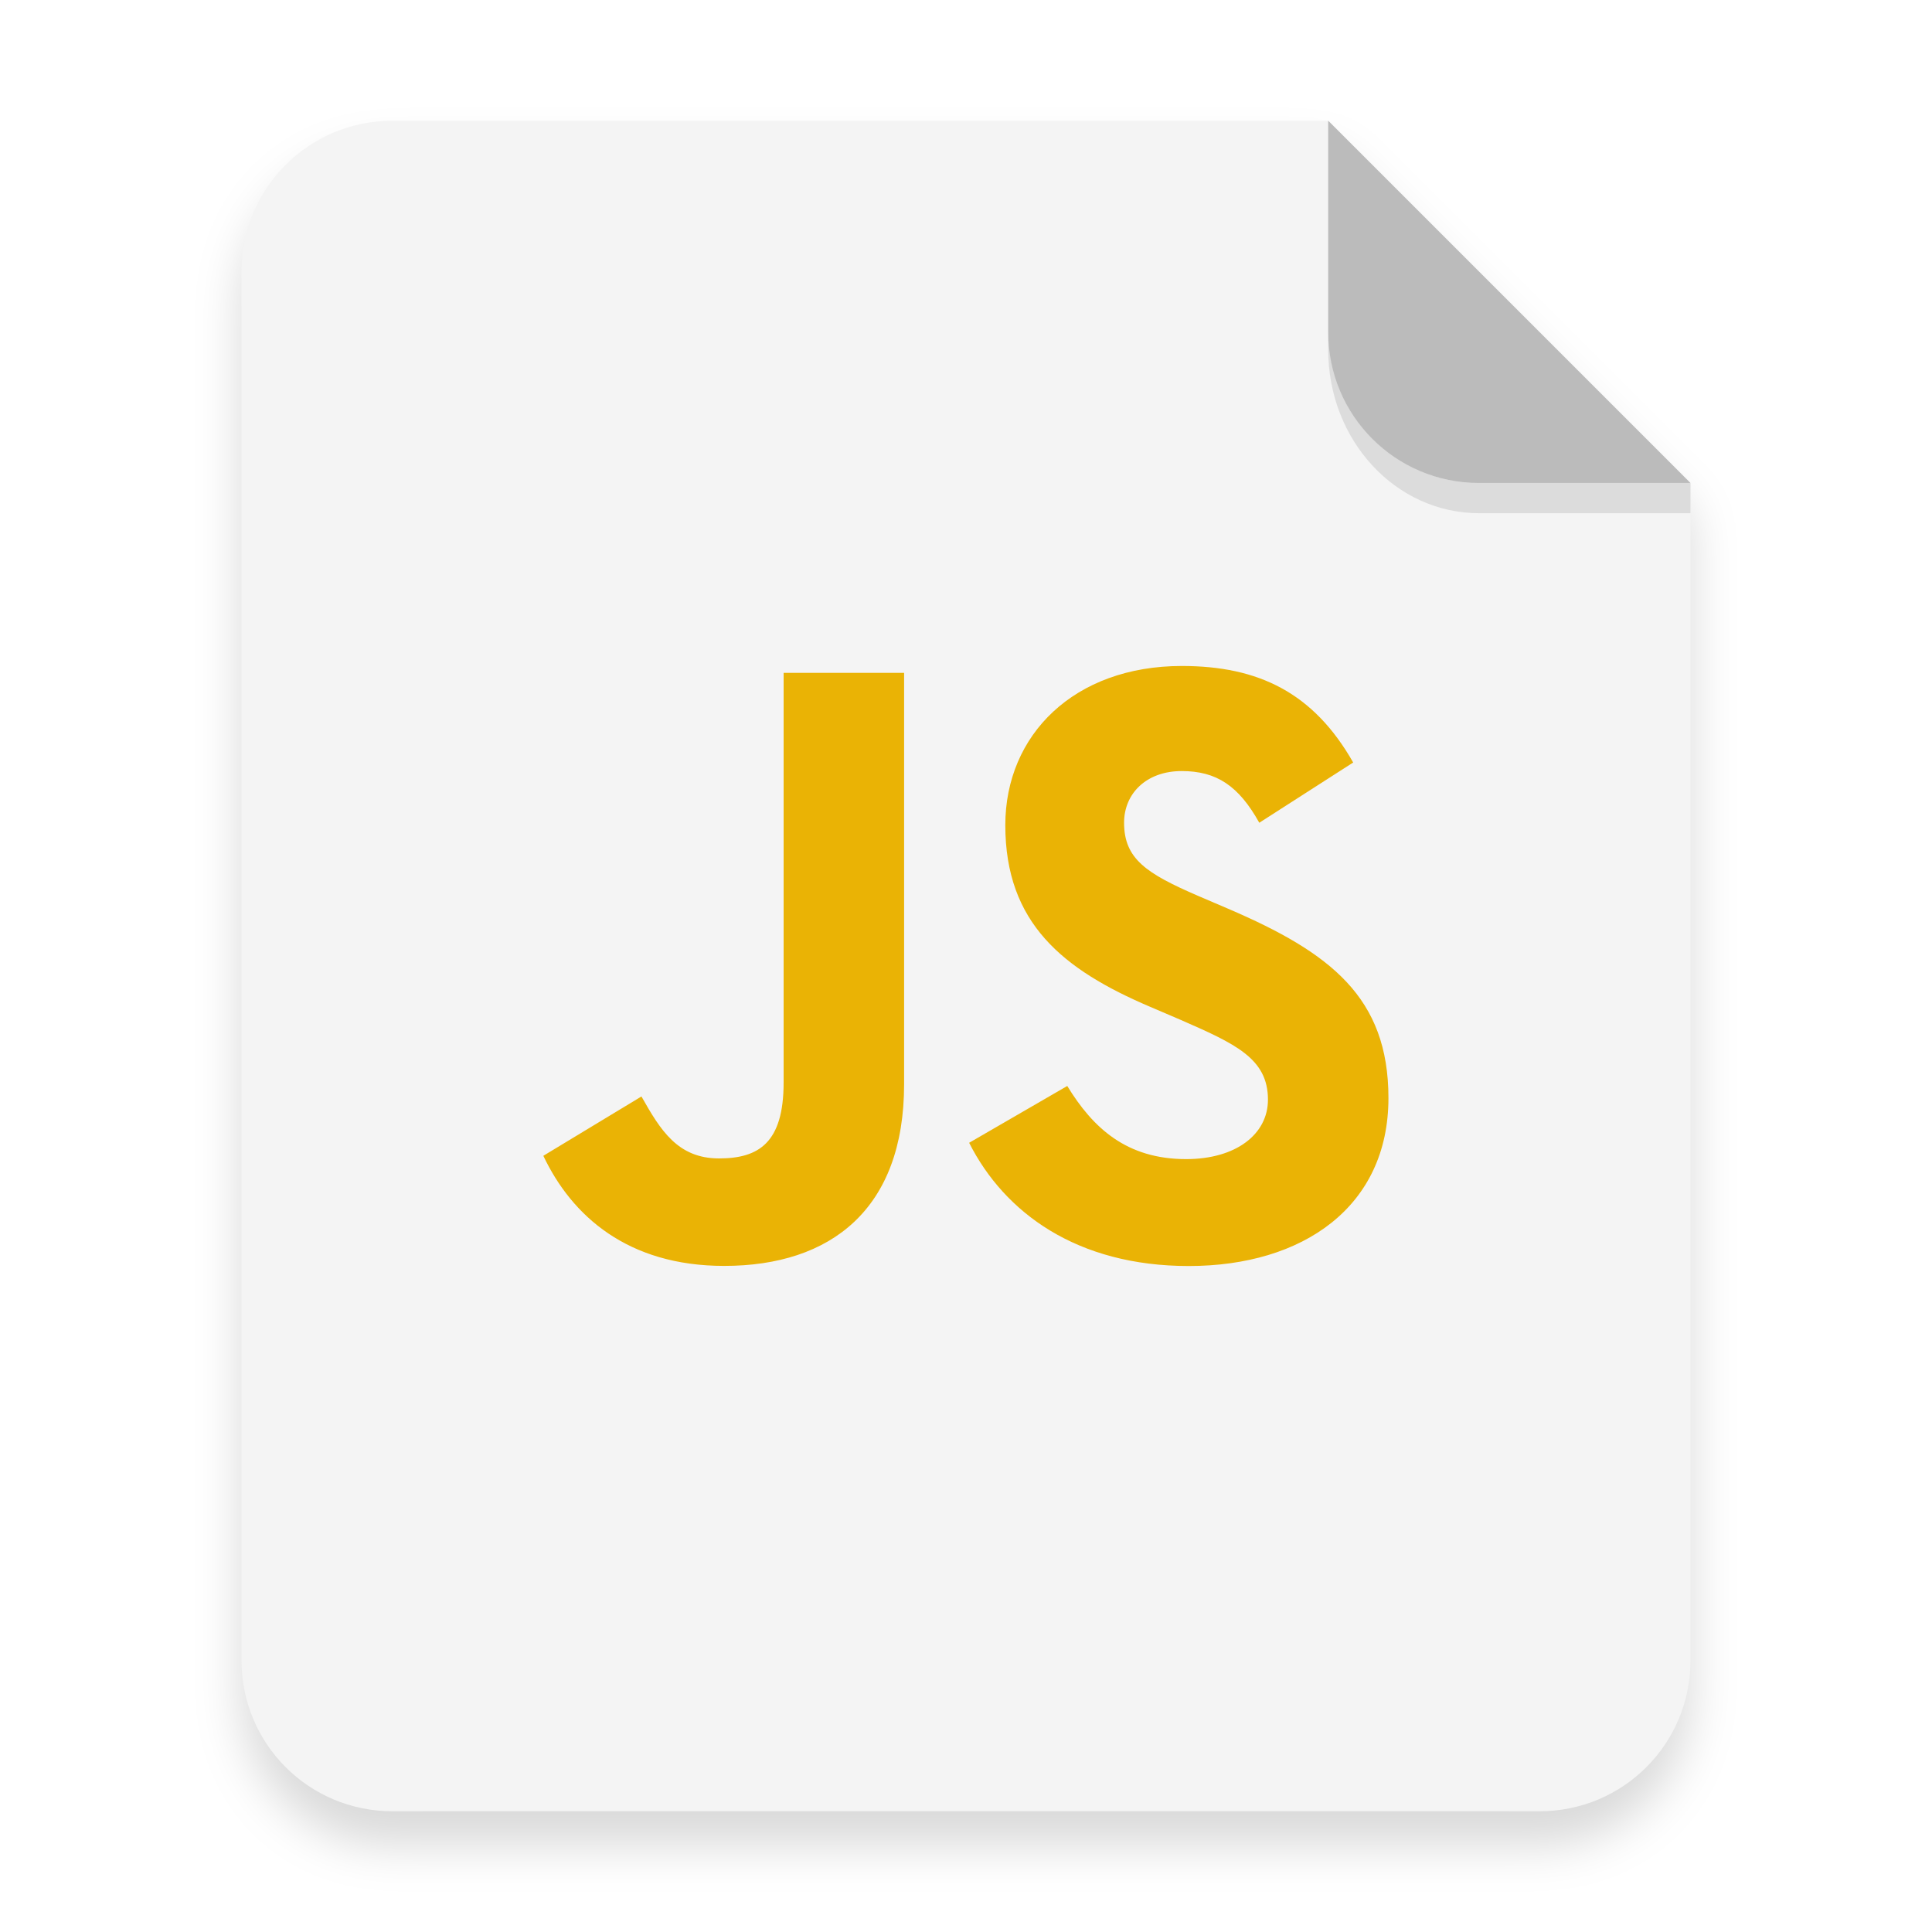
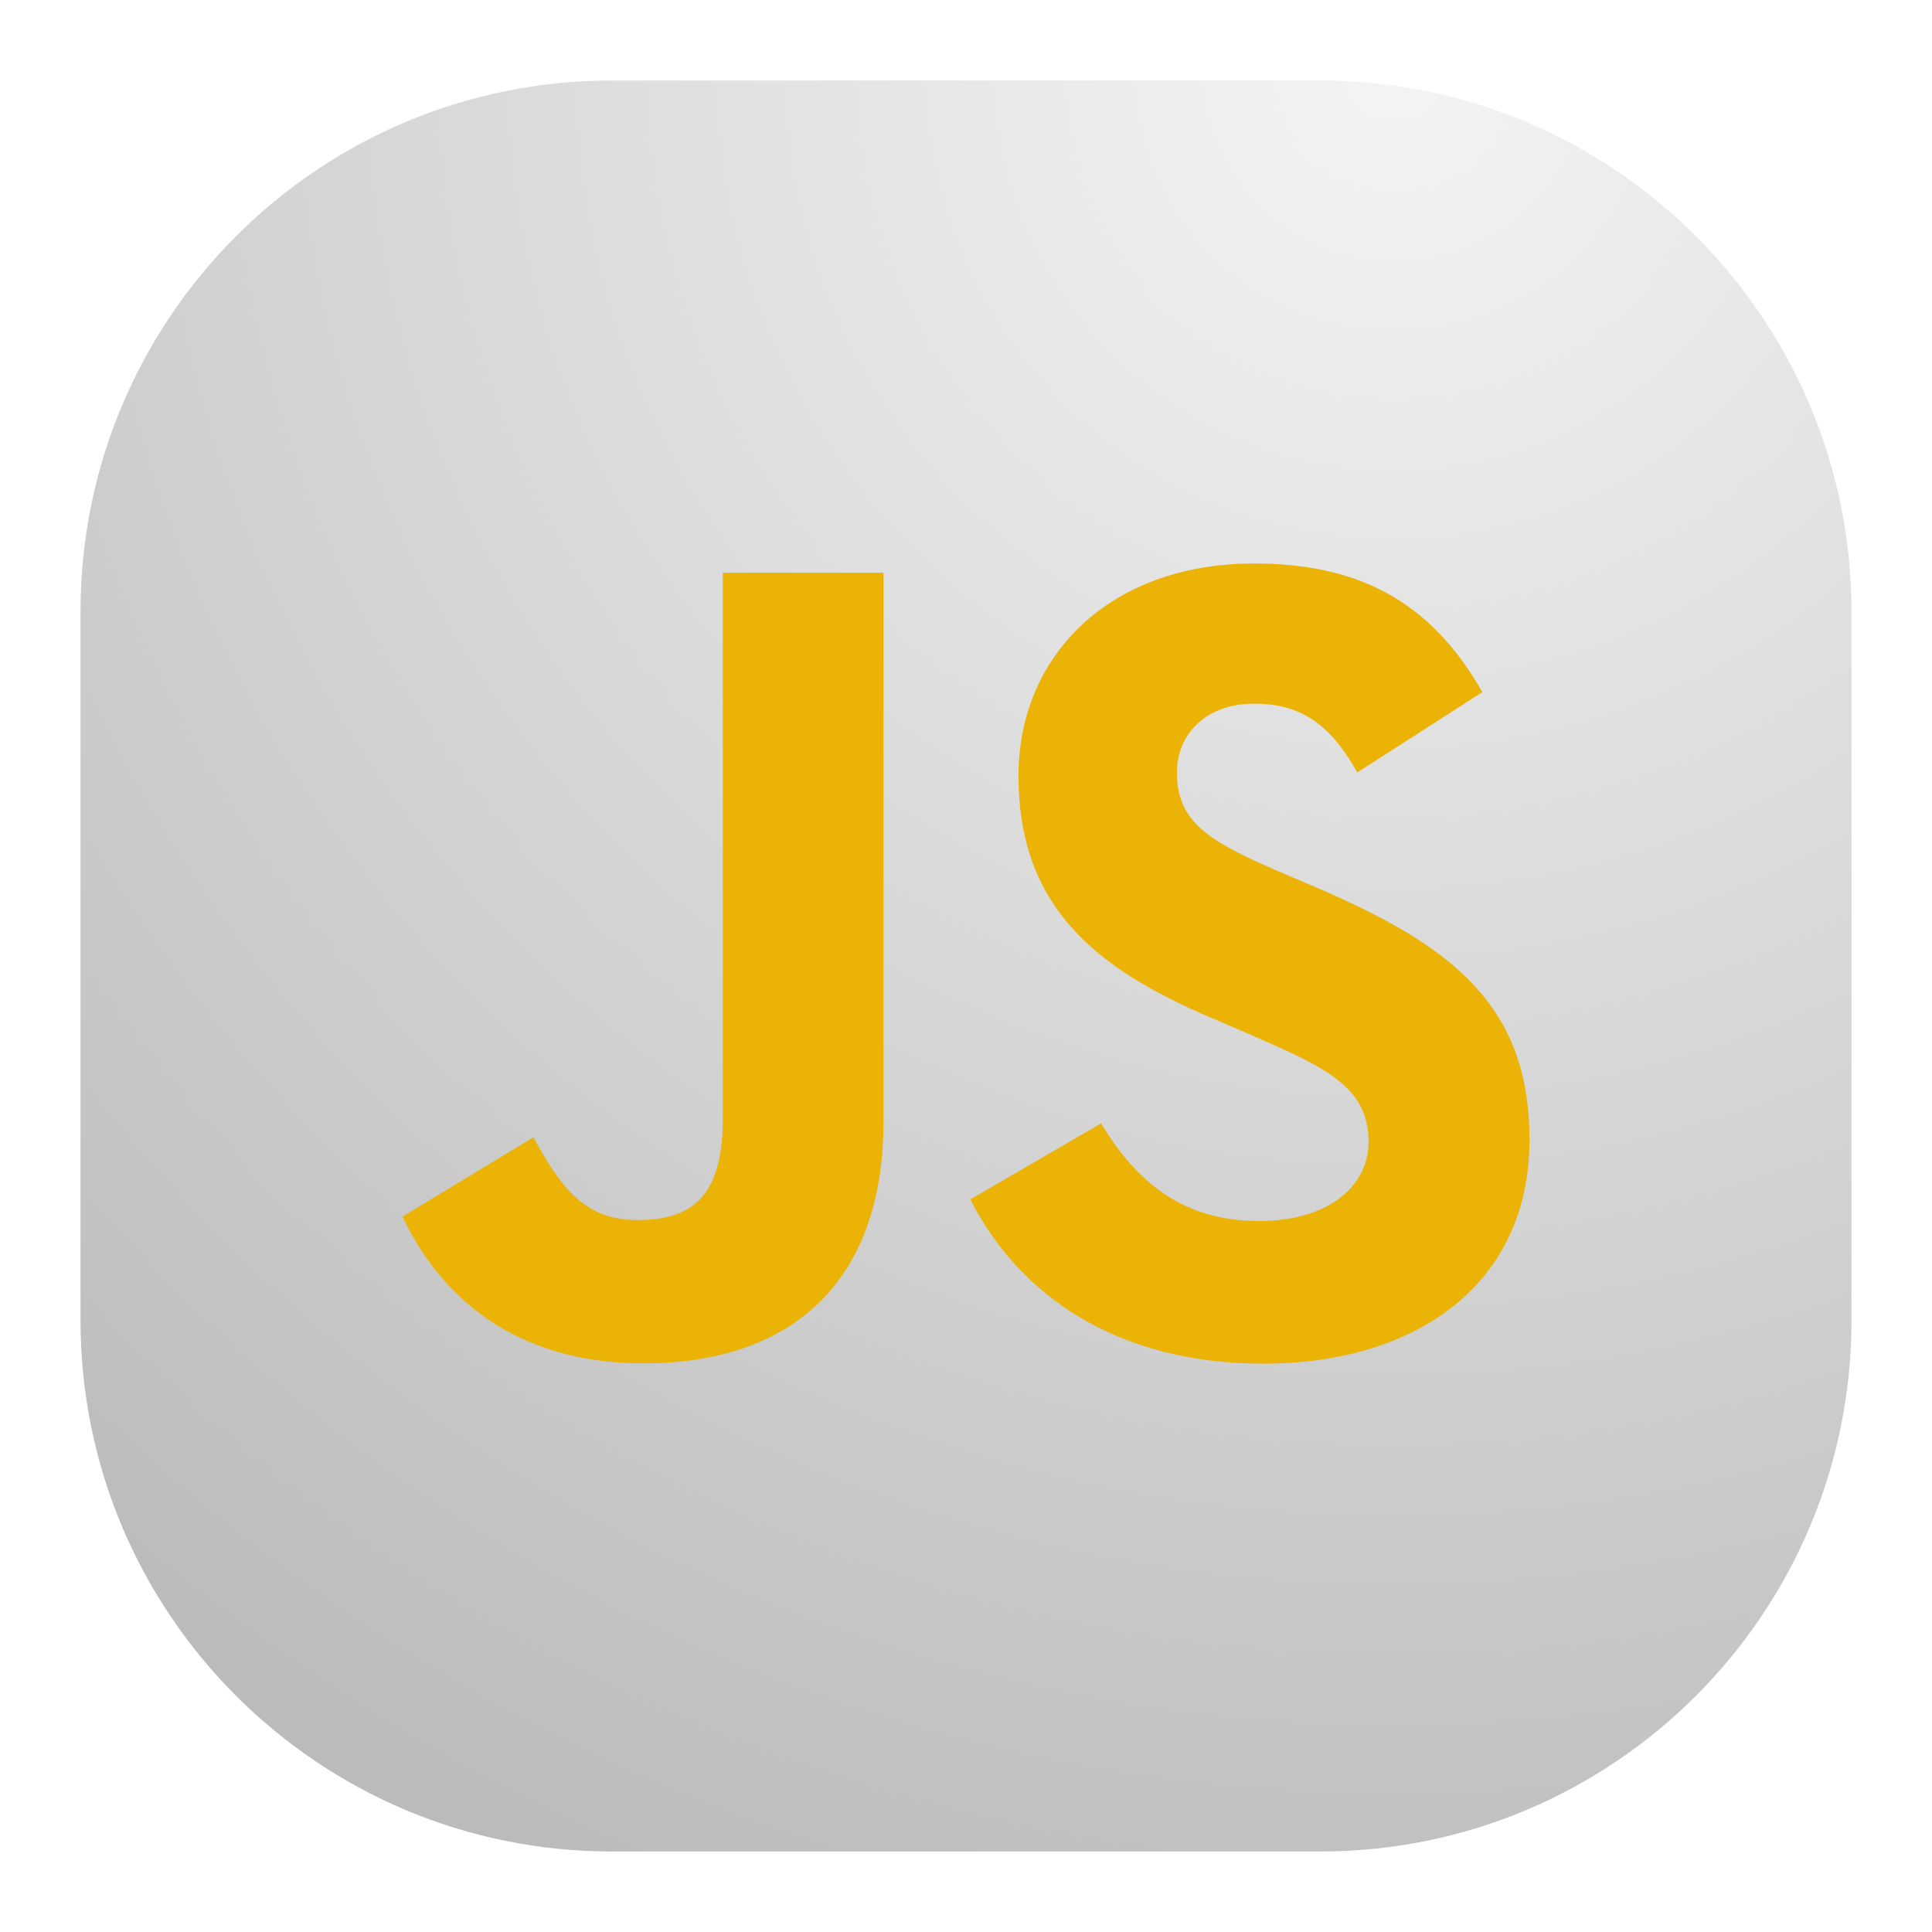
- <svg xmlns="http://www.w3.org/2000/svg" width="64" height="64" version="1.1" viewBox="0 0 16.933 16.933">
+ <svg xmlns="http://www.w3.org/2000/svg" width="24" height="24" viewBox="0 0 24 24" fill="none">
+   <rect x="1" y="1" width="22" height="22" rx="6.6" fill="url(#paint0_radial_6_279)" />
+   <path d="M13.677 13.956C14.105 14.655 14.661 15.168 15.646 15.168C16.473 15.168 17.001 14.755 17.001 14.184C17.001 13.499 16.459 13.257 15.548 12.859L15.049 12.645C13.608 12.031 12.652 11.262 12.652 9.637C12.652 8.14 13.792 7 15.575 7C16.844 7 17.757 7.442 18.414 8.598L16.86 9.596C16.518 8.983 16.148 8.741 15.575 8.741C14.991 8.741 14.62 9.112 14.62 9.596C14.62 10.195 14.991 10.438 15.847 10.809L16.346 11.022C18.042 11.75 19 12.491 19 14.158C19 15.956 17.588 16.94 15.692 16.94C13.838 16.94 12.64 16.057 12.054 14.899L13.677 13.956ZM6.625 14.129C6.938 14.686 7.224 15.156 7.91 15.156C8.565 15.156 8.979 14.899 8.979 13.902V7.114H10.975V13.928C10.975 15.996 9.763 16.936 7.995 16.936C6.396 16.936 5.471 16.109 5 15.113L6.625 14.129Z" fill="#EAB305" />
  <defs>
-     <filter id="a" x="-.039" y="-.033" width="1.078" height="1.067" color-interpolation-filters="sRGB">
-       <feGaussianBlur stdDeviation="0.206" />
-     </filter>
+     <radialGradient id="paint0_radial_6_279" cx="0" cy="0" r="1" gradientUnits="userSpaceOnUse" gradientTransform="translate(17.5 1) rotate(116.565) scale(24.5967)">
+       <stop stop-color="#F4F4F4" />
+       <stop offset="1" stop-color="#BBBBBB" />
+     </radialGradient>
  </defs>
-   <path d="m3.439 1.354c-0.733 0-1.323 0.59-1.323 1.323v12.171c0 0.733 0.59 1.323 1.323 1.323h10.054c0.733 0 1.323-0.59 1.323-1.323v-10.319l-3.175-3.175z" filter="url(#a)" opacity=".15" stroke-width=".265" style="paint-order:stroke fill markers" />
-   <g fill-rule="evenodd">
-     <path transform="scale(.26458)" d="m13 4c-2.77 0-5 2.23-5 5v46c0 2.77 2.23 5 5 5h38c2.77 0 5-2.23 5-5v-39l-12-12z" fill="#f4f4f4" style="paint-order:stroke fill markers" />
-     <path d="m14.816 4.233-3.175-3.175v1.852c0 0.733 0.59 1.323 1.323 1.323z" fill="#bbb" style="paint-order:stroke fill markers" />
-   </g>
-   <path d="m11.641 2.91v0.155c0 0.794 0.59 1.433 1.323 1.433h1.852l1.42e-4 -0.265-1.852 5e-5c-0.733 1.98e-5 -1.323-0.59-1.323-1.323z" opacity=".1" stroke-width="1.041" style="paint-order:stroke fill markers" />
-   <path d="m9.354 9.518c0.226 0.37 0.521 0.641 1.042 0.641 0.438 0 0.717-0.219 0.717-0.521 0-0.362-0.287-0.49-0.769-0.701l-0.264-0.113c-0.762-0.325-1.269-0.732-1.269-1.592 0-0.792 0.604-1.395 1.547-1.395 0.672 0 1.154 0.234 1.502 0.846l-0.823 0.528c-0.181-0.325-0.376-0.453-0.68-0.453-0.309 0-0.505 0.196-0.505 0.453 0 0.317 0.196 0.445 0.649 0.641l0.264 0.113c0.897 0.385 1.404 0.777 1.404 1.659 0 0.951-0.747 1.472-1.75 1.472-0.981 0-1.615-0.467-1.925-1.08zm-3.732 0.092c0.166 0.294 0.317 0.543 0.68 0.543 0.347 0 0.566-0.136 0.566-0.664v-3.592h1.056v3.606c0 1.094-0.641 1.592-1.577 1.592-0.846 0-1.335-0.438-1.585-0.965z" enable-background="new" fill="#eab305" stroke-width=".066" />
</svg>
